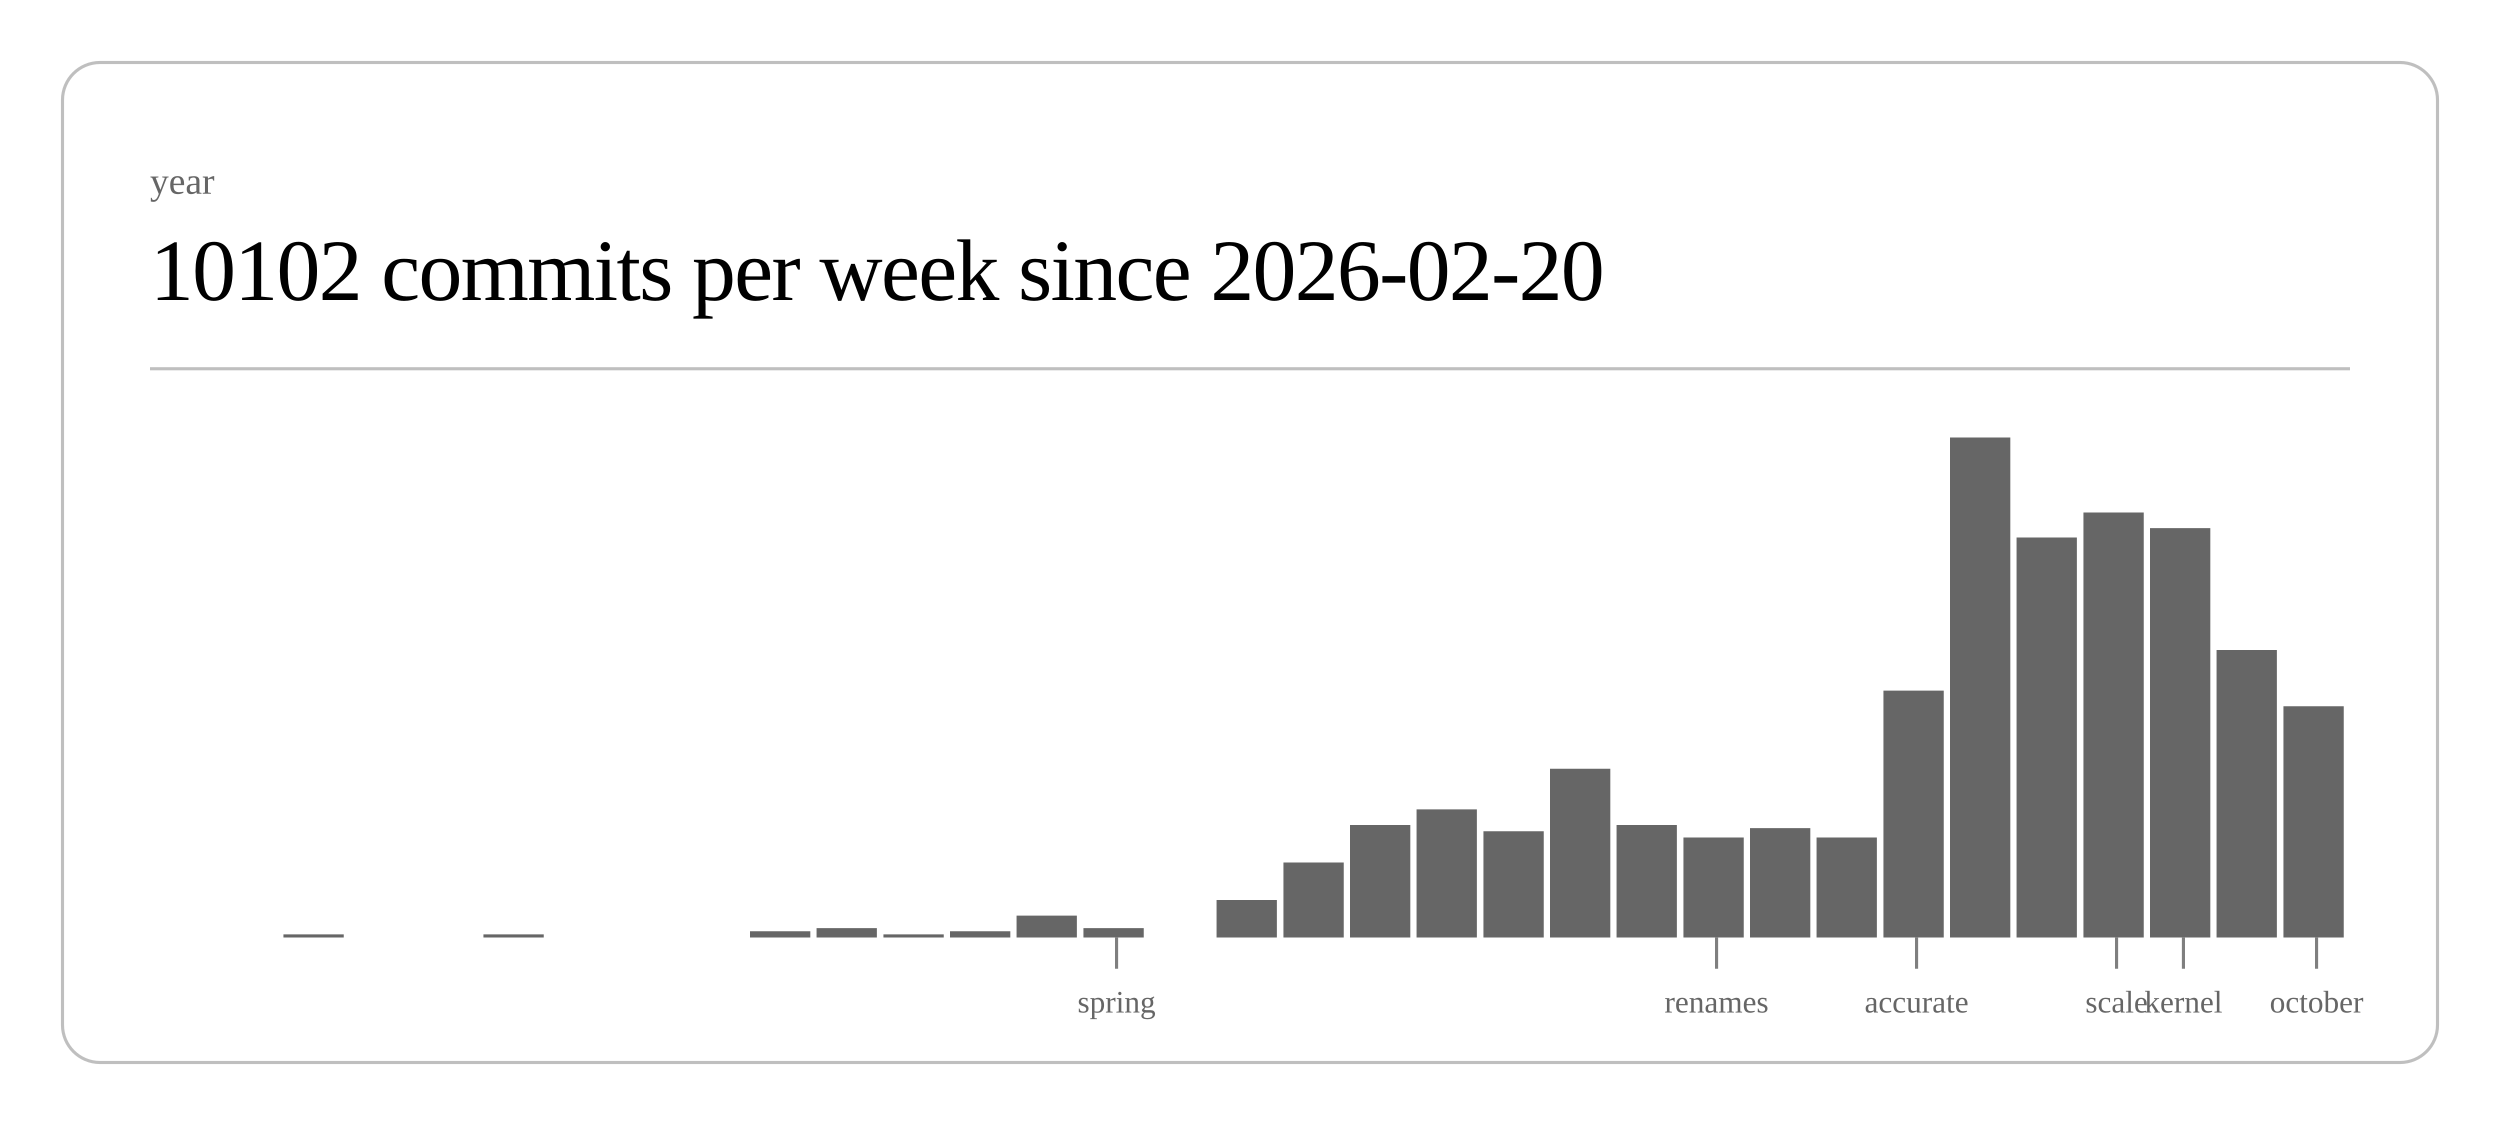
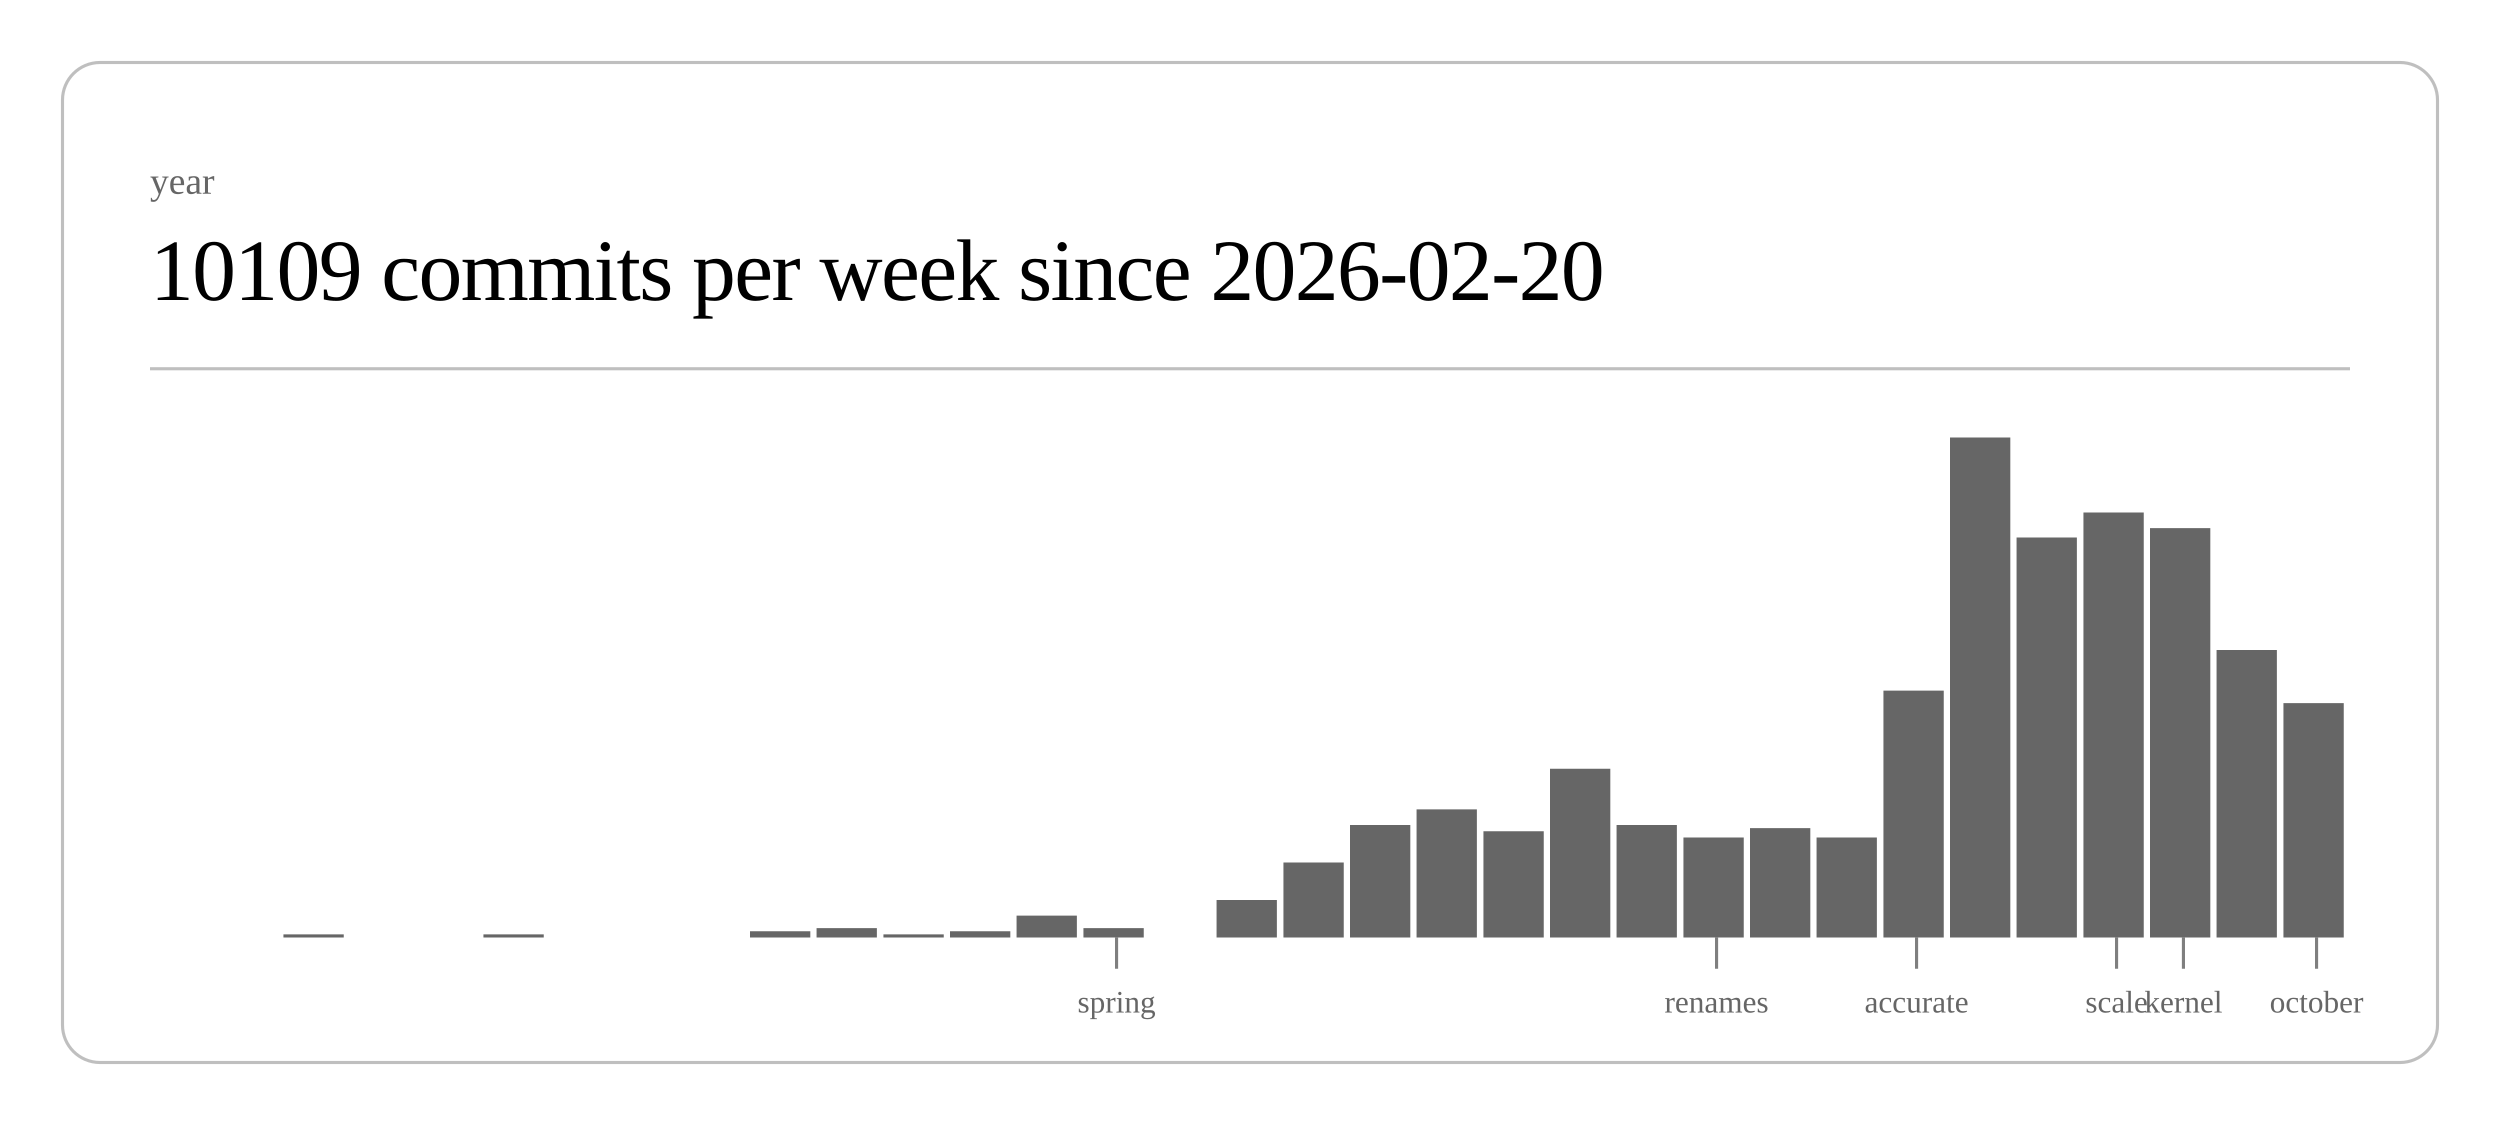
<svg xmlns="http://www.w3.org/2000/svg" class="post-header-svg" viewBox="0 0 800 360" width="800" height="360">
  <rect x="20" y="20" width="760" height="320" rx="12" ry="12" fill="none" stroke="currentColor" stroke-width="1" opacity="0.25" />
  <text fill="currentColor" x="48" y="62" font-size="12" opacity="0.6">year</text>
-   <text fill="currentColor" x="48" y="96" font-size="28" font-weight="300" letter-spacing="-0.5">10102 commits per week since 2026-02-20</text>
+   <text fill="currentColor" x="48" y="96" font-size="28" font-weight="300" letter-spacing="-0.5">10109 commits per week since 2026-02-20</text>
  <line stroke="currentColor" x1="48" y1="118" x2="752" y2="118" stroke-width="1" opacity="0.25" />
  <rect x="90.7" y="299" width="19.3" height="1" fill="currentColor" opacity="0.6" />
  <rect x="154.7" y="299" width="19.3" height="1" fill="currentColor" opacity="0.6" />
  <rect x="240.0" y="298" width="19.3" height="2" fill="currentColor" opacity="0.6" />
  <rect x="261.3" y="297" width="19.3" height="3" fill="currentColor" opacity="0.6" />
  <rect x="282.7" y="299" width="19.3" height="1" fill="currentColor" opacity="0.6" />
  <rect x="304.0" y="298" width="19.3" height="2" fill="currentColor" opacity="0.6" />
  <rect x="325.3" y="293" width="19.3" height="7" fill="currentColor" opacity="0.6" />
  <rect x="346.7" y="297" width="19.3" height="3" fill="currentColor" opacity="0.6" />
  <rect x="389.3" y="288" width="19.3" height="12" fill="currentColor" opacity="0.6" />
  <rect x="410.7" y="276" width="19.3" height="24" fill="currentColor" opacity="0.6" />
  <rect x="432.0" y="264" width="19.3" height="36" fill="currentColor" opacity="0.6" />
  <rect x="453.3" y="259" width="19.3" height="41" fill="currentColor" opacity="0.6" />
  <rect x="474.7" y="266" width="19.3" height="34" fill="currentColor" opacity="0.6" />
  <rect x="496.0" y="246" width="19.3" height="54" fill="currentColor" opacity="0.6" />
  <rect x="517.3" y="264" width="19.3" height="36" fill="currentColor" opacity="0.6" />
  <rect x="538.7" y="268" width="19.3" height="32" fill="currentColor" opacity="0.6" />
  <rect x="560.0" y="265" width="19.3" height="35" fill="currentColor" opacity="0.6" />
  <rect x="581.3" y="268" width="19.3" height="32" fill="currentColor" opacity="0.6" />
  <rect x="602.7" y="221" width="19.3" height="79" fill="currentColor" opacity="0.6" />
  <rect x="624.0" y="140" width="19.3" height="160" fill="currentColor" opacity="0.6" />
  <rect x="645.3" y="172" width="19.3" height="128" fill="currentColor" opacity="0.6" />
  <rect x="666.7" y="164" width="19.3" height="136" fill="currentColor" opacity="0.6" />
  <rect x="688.0" y="169" width="19.3" height="131" fill="currentColor" opacity="0.6" />
  <rect x="709.3" y="208" width="19.3" height="92" fill="currentColor" opacity="0.6" />
-   <rect x="730.7" y="226" width="19.3" height="74" fill="currentColor" opacity="0.6" />
+   <rect x="730.7" y="225" width="19.3" height="75" fill="currentColor" opacity="0.6" />
  <line stroke="currentColor" x1="357.3" y1="300" x2="357.3" y2="310" stroke-width="1" opacity="0.5" />
  <text fill="currentColor" x="357.3" y="324" font-size="10" opacity="0.6" text-anchor="middle">spring</text>
  <line stroke="currentColor" x1="549.3" y1="300" x2="549.3" y2="310" stroke-width="1" opacity="0.5" />
  <text fill="currentColor" x="549.3" y="324" font-size="10" opacity="0.6" text-anchor="middle">renames</text>
  <line stroke="currentColor" x1="613.3" y1="300" x2="613.3" y2="310" stroke-width="1" opacity="0.5" />
  <text fill="currentColor" x="613.3" y="324" font-size="10" opacity="0.6" text-anchor="middle">accurate</text>
  <line stroke="currentColor" x1="677.3" y1="300" x2="677.3" y2="310" stroke-width="1" opacity="0.5" />
  <text fill="currentColor" x="677.3" y="324" font-size="10" opacity="0.6" text-anchor="middle">scale</text>
  <line stroke="currentColor" x1="698.7" y1="300" x2="698.7" y2="310" stroke-width="1" opacity="0.5" />
  <text fill="currentColor" x="698.7" y="324" font-size="10" opacity="0.6" text-anchor="middle">kernel</text>
  <line stroke="currentColor" x1="741.3" y1="300" x2="741.3" y2="310" stroke-width="1" opacity="0.5" />
  <text fill="currentColor" x="741.3" y="324" font-size="10" opacity="0.6" text-anchor="middle">october</text>
</svg>
